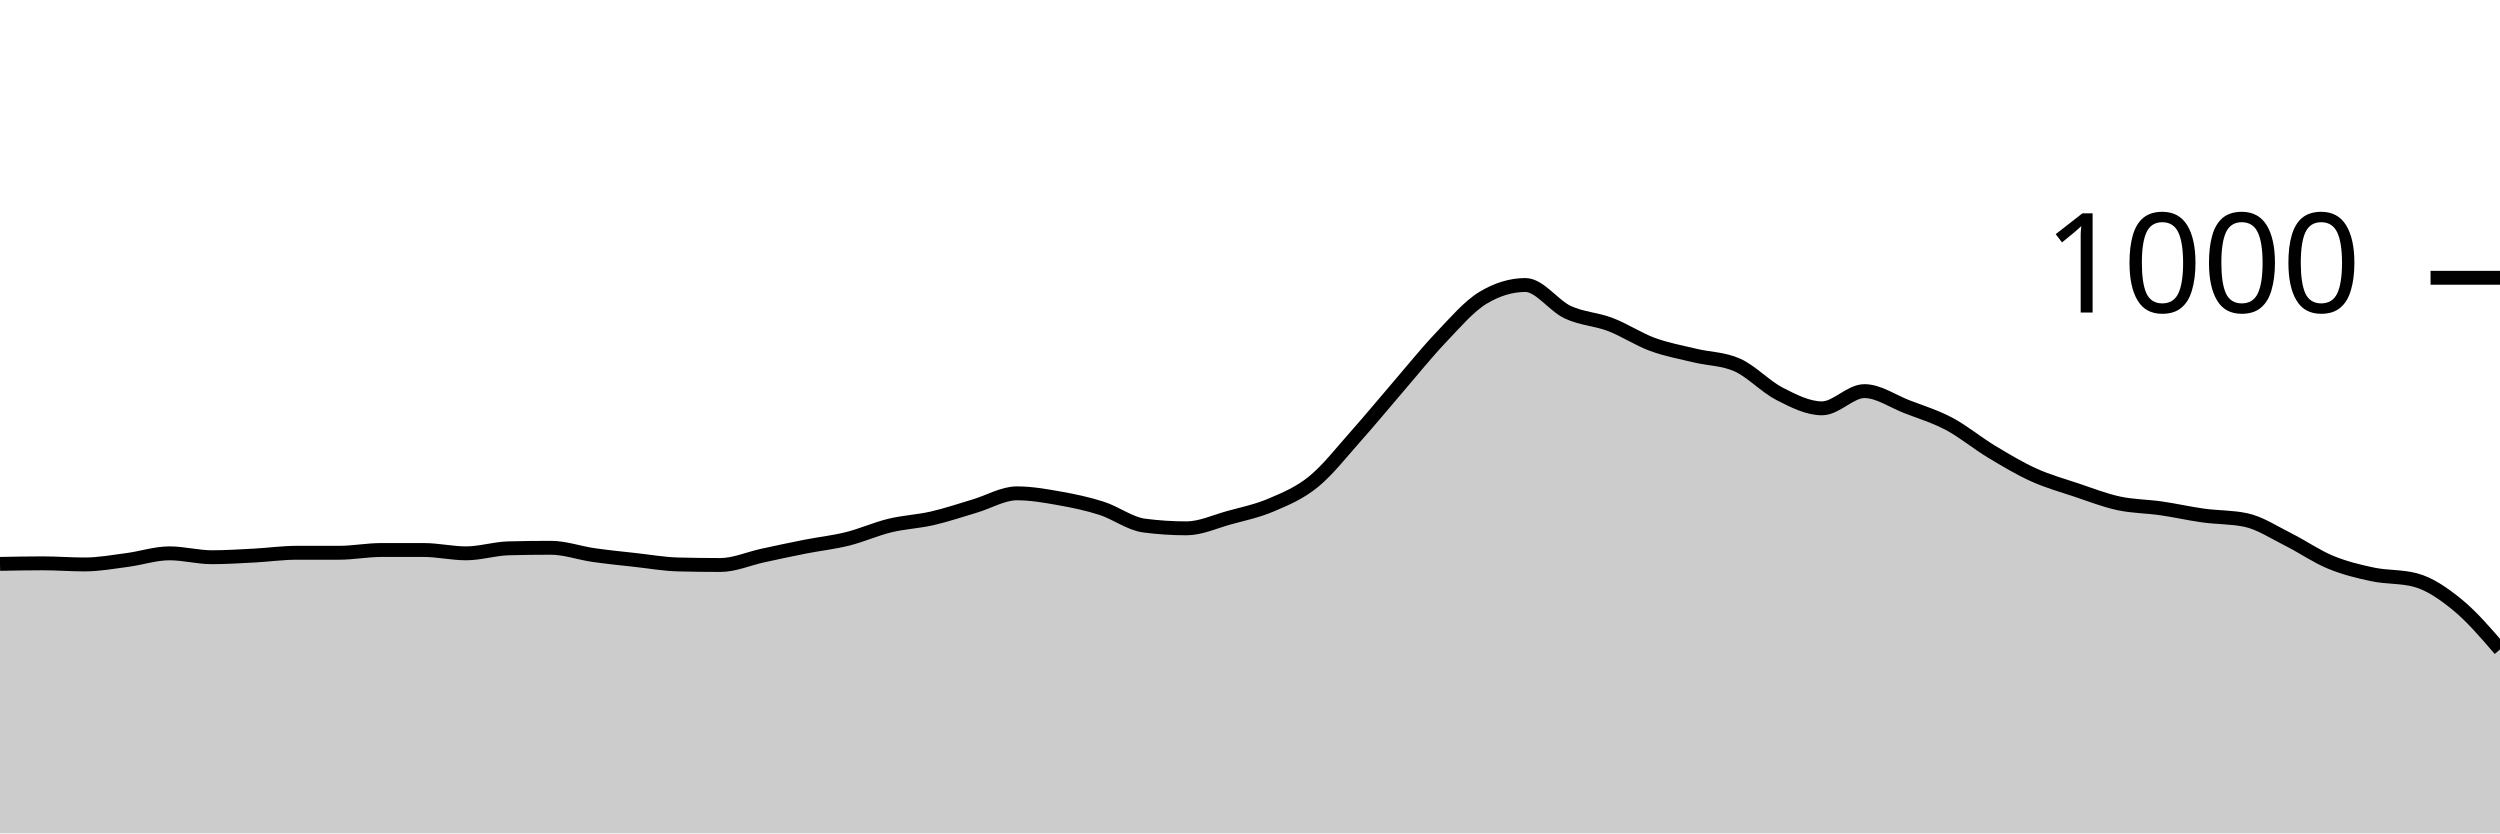
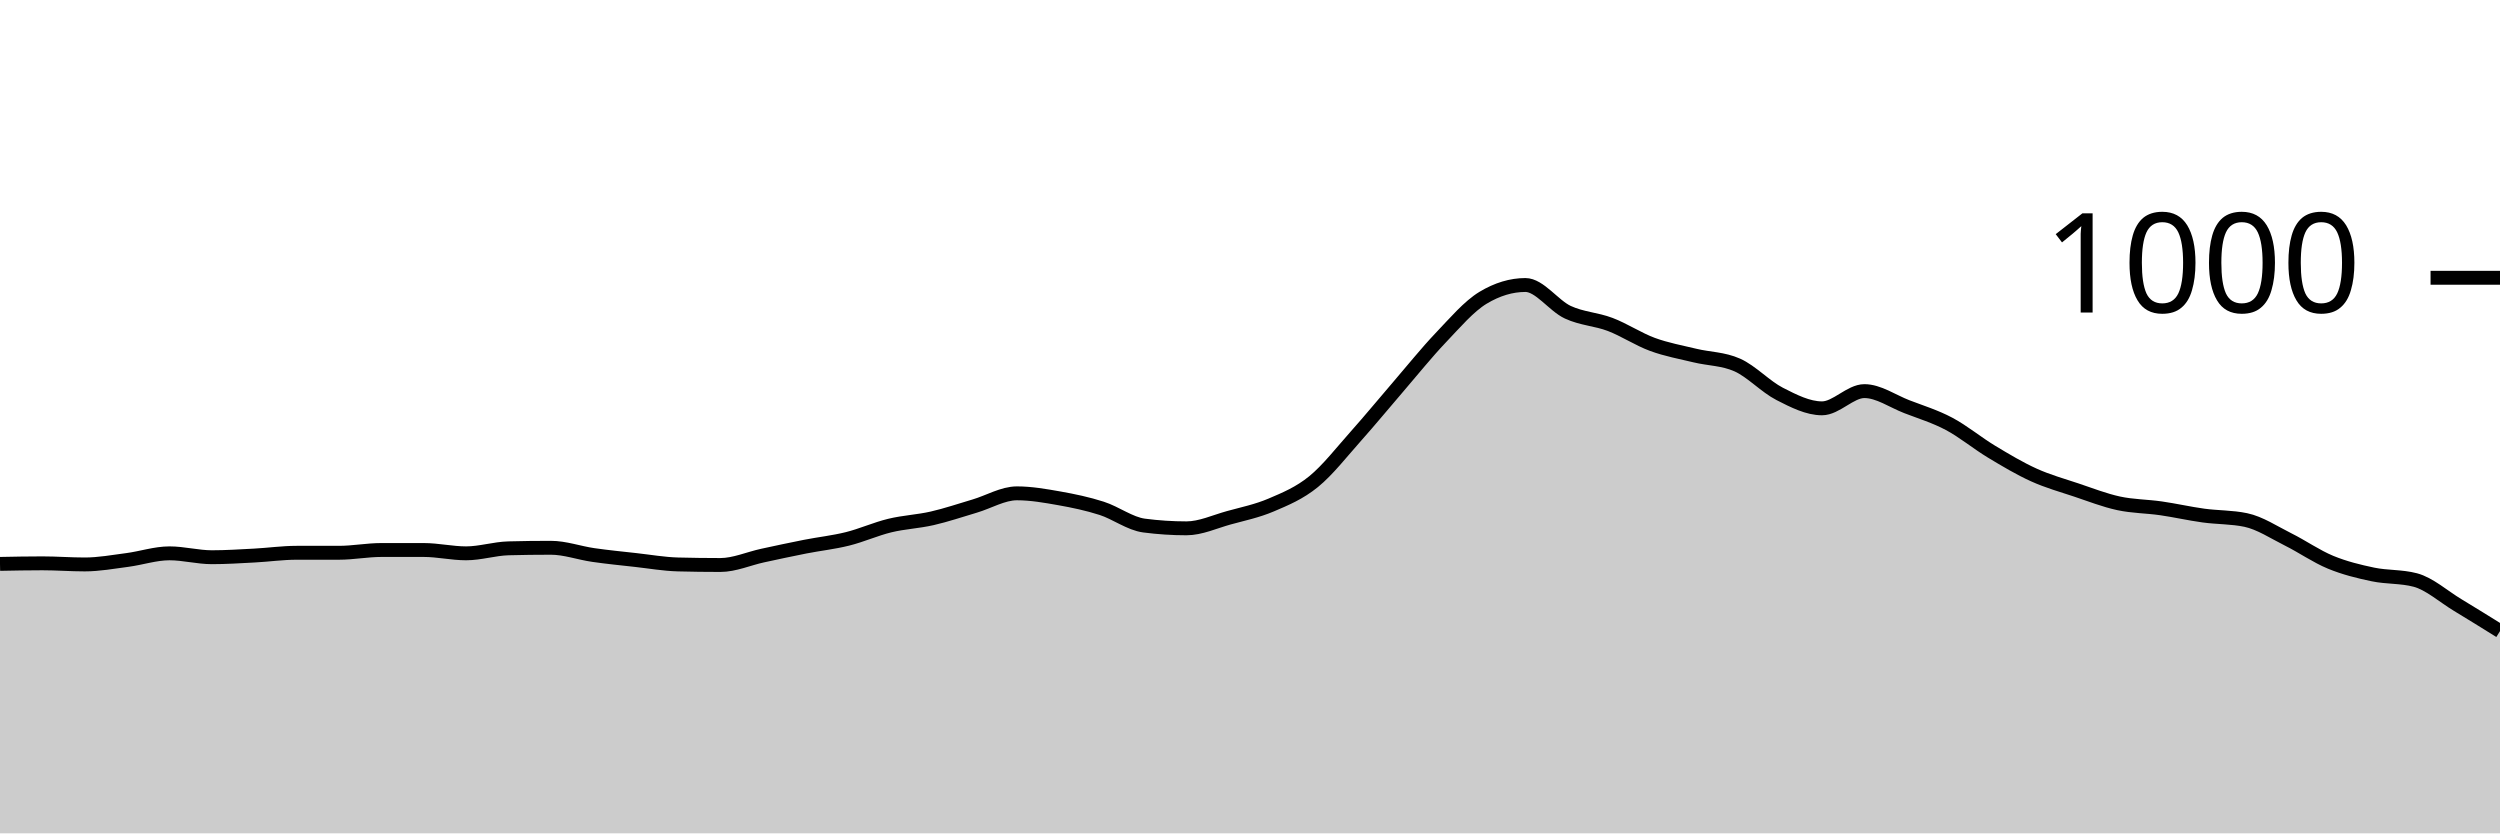
<svg xmlns="http://www.w3.org/2000/svg" viewBox="0 0 180 60">
  <g transform="translate(0,20)">
-     <path class="area" fill="rgba(0, 0, 0, 0.2)" d="M0,20.6C1.017,20.58,2.034,20.56,3.051,20.56C4.068,20.56,5.085,20.64,6.102,20.64C7.119,20.64,8.136,20.453,9.153,20.32C10.169,20.187,11.186,19.84,12.203,19.84C13.22,19.84,14.237,20.12,15.254,20.12C16.271,20.12,17.288,20.053,18.305,20C19.322,19.947,20.339,19.8,21.356,19.8C22.373,19.8,23.39,19.8,24.407,19.8C25.424,19.8,26.441,19.6,27.458,19.6C28.475,19.6,29.492,19.6,30.508,19.6C31.525,19.6,32.542,19.84,33.559,19.84C34.576,19.84,35.593,19.507,36.61,19.48C37.627,19.453,38.644,19.44,39.661,19.44C40.678,19.44,41.695,19.813,42.712,19.96C43.729,20.107,44.746,20.207,45.763,20.32C46.78,20.433,47.797,20.613,48.814,20.64C49.831,20.667,50.847,20.68,51.864,20.68C52.881,20.68,53.898,20.22,54.915,20C55.932,19.78,56.949,19.56,57.966,19.36C58.983,19.16,60,19.053,61.017,18.8C62.034,18.547,63.051,18.087,64.068,17.84C65.085,17.593,66.102,17.553,67.119,17.32C68.136,17.087,69.153,16.74,70.169,16.44C71.186,16.14,72.203,15.52,73.22,15.52C74.237,15.52,75.254,15.7,76.271,15.88C77.288,16.06,78.305,16.273,79.322,16.6C80.339,16.927,81.356,17.707,82.373,17.84C83.39,17.973,84.407,18.04,85.424,18.04C86.441,18.04,87.458,17.56,88.475,17.28C89.492,17,90.508,16.793,91.525,16.36C92.542,15.927,93.559,15.507,94.576,14.68C95.593,13.853,96.61,12.54,97.627,11.4C98.644,10.26,99.661,9.02,100.678,7.84C101.695,6.66,102.712,5.387,103.729,4.32C104.746,3.253,105.763,2.053,106.78,1.44C107.797,0.827,108.814,0.52,109.831,0.52C110.847,0.52,111.864,2.007,112.881,2.48C113.898,2.953,114.915,2.973,115.932,3.36C116.949,3.747,117.966,4.427,118.983,4.8C120,5.173,121.017,5.353,122.034,5.6C123.051,5.847,124.068,5.827,125.085,6.28C126.102,6.733,127.119,7.84,128.136,8.36C129.153,8.88,130.169,9.4,131.186,9.4C132.203,9.4,133.22,8.16,134.237,8.16C135.254,8.16,136.271,8.887,137.288,9.28C138.305,9.673,139.322,9.98,140.339,10.52C141.356,11.06,142.373,11.907,143.39,12.52C144.407,13.133,145.424,13.74,146.441,14.2C147.458,14.66,148.475,14.94,149.492,15.28C150.508,15.62,151.525,16.02,152.542,16.24C153.559,16.46,154.576,16.453,155.593,16.6C156.61,16.747,157.627,16.98,158.644,17.12C159.661,17.26,160.678,17.227,161.695,17.44C162.712,17.653,163.729,18.333,164.746,18.84C165.763,19.347,166.78,20.06,167.797,20.48C168.814,20.9,169.831,21.147,170.847,21.36C171.864,21.573,172.881,21.493,173.898,21.76C174.915,22.027,175.932,22.727,176.949,23.56C177.966,24.393,178.983,25.577,180,26.76L180,40C178.983,40,177.966,40,176.949,40C175.932,40,174.915,40,173.898,40C172.881,40,171.864,40,170.847,40C169.831,40,168.814,40,167.797,40C166.78,40,165.763,40,164.746,40C163.729,40,162.712,40,161.695,40C160.678,40,159.661,40,158.644,40C157.627,40,156.61,40,155.593,40C154.576,40,153.559,40,152.542,40C151.525,40,150.508,40,149.492,40C148.475,40,147.458,40,146.441,40C145.424,40,144.407,40,143.39,40C142.373,40,141.356,40,140.339,40C139.322,40,138.305,40,137.288,40C136.271,40,135.254,40,134.237,40C133.22,40,132.203,40,131.186,40C130.169,40,129.153,40,128.136,40C127.119,40,126.102,40,125.085,40C124.068,40,123.051,40,122.034,40C121.017,40,120,40,118.983,40C117.966,40,116.949,40,115.932,40C114.915,40,113.898,40,112.881,40C111.864,40,110.847,40,109.831,40C108.814,40,107.797,40,106.78,40C105.763,40,104.746,40,103.729,40C102.712,40,101.695,40,100.678,40C99.661,40,98.644,40,97.627,40C96.61,40,95.593,40,94.576,40C93.559,40,92.542,40,91.525,40C90.508,40,89.492,40,88.475,40C87.458,40,86.441,40,85.424,40C84.407,40,83.39,40,82.373,40C81.356,40,80.339,40,79.322,40C78.305,40,77.288,40,76.271,40C75.254,40,74.237,40,73.22,40C72.203,40,71.186,40,70.169,40C69.153,40,68.136,40,67.119,40C66.102,40,65.085,40,64.068,40C63.051,40,62.034,40,61.017,40C60,40,58.983,40,57.966,40C56.949,40,55.932,40,54.915,40C53.898,40,52.881,40,51.864,40C50.847,40,49.831,40,48.814,40C47.797,40,46.78,40,45.763,40C44.746,40,43.729,40,42.712,40C41.695,40,40.678,40,39.661,40C38.644,40,37.627,40,36.61,40C35.593,40,34.576,40,33.559,40C32.542,40,31.525,40,30.508,40C29.492,40,28.475,40,27.458,40C26.441,40,25.424,40,24.407,40C23.39,40,22.373,40,21.356,40C20.339,40,19.322,40,18.305,40C17.288,40,16.271,40,15.254,40C14.237,40,13.22,40,12.203,40C11.186,40,10.169,40,9.153,40C8.136,40,7.119,40,6.102,40C5.085,40,4.068,40,3.051,40C2.034,40,1.017,40,0,40Z" />
-     <path class="line" stroke="black" fill="none" d="M0,20.6C1.017,20.58,2.034,20.56,3.051,20.56C4.068,20.56,5.085,20.64,6.102,20.64C7.119,20.64,8.136,20.453,9.153,20.32C10.169,20.187,11.186,19.84,12.203,19.84C13.22,19.84,14.237,20.12,15.254,20.12C16.271,20.12,17.288,20.053,18.305,20C19.322,19.947,20.339,19.8,21.356,19.8C22.373,19.8,23.39,19.8,24.407,19.8C25.424,19.8,26.441,19.6,27.458,19.6C28.475,19.6,29.492,19.6,30.508,19.6C31.525,19.6,32.542,19.84,33.559,19.84C34.576,19.84,35.593,19.507,36.61,19.48C37.627,19.453,38.644,19.44,39.661,19.44C40.678,19.44,41.695,19.813,42.712,19.96C43.729,20.107,44.746,20.207,45.763,20.32C46.78,20.433,47.797,20.613,48.814,20.64C49.831,20.667,50.847,20.68,51.864,20.68C52.881,20.68,53.898,20.22,54.915,20C55.932,19.78,56.949,19.56,57.966,19.36C58.983,19.16,60,19.053,61.017,18.8C62.034,18.547,63.051,18.087,64.068,17.84C65.085,17.593,66.102,17.553,67.119,17.32C68.136,17.087,69.153,16.74,70.169,16.44C71.186,16.14,72.203,15.52,73.22,15.52C74.237,15.52,75.254,15.7,76.271,15.88C77.288,16.06,78.305,16.273,79.322,16.6C80.339,16.927,81.356,17.707,82.373,17.84C83.39,17.973,84.407,18.04,85.424,18.04C86.441,18.04,87.458,17.56,88.475,17.28C89.492,17,90.508,16.793,91.525,16.36C92.542,15.927,93.559,15.507,94.576,14.68C95.593,13.853,96.61,12.54,97.627,11.4C98.644,10.26,99.661,9.02,100.678,7.84C101.695,6.66,102.712,5.387,103.729,4.32C104.746,3.253,105.763,2.053,106.78,1.44C107.797,0.827,108.814,0.52,109.831,0.52C110.847,0.52,111.864,2.007,112.881,2.48C113.898,2.953,114.915,2.973,115.932,3.36C116.949,3.747,117.966,4.427,118.983,4.8C120,5.173,121.017,5.353,122.034,5.6C123.051,5.847,124.068,5.827,125.085,6.28C126.102,6.733,127.119,7.84,128.136,8.36C129.153,8.88,130.169,9.4,131.186,9.4C132.203,9.4,133.22,8.16,134.237,8.16C135.254,8.16,136.271,8.887,137.288,9.28C138.305,9.673,139.322,9.98,140.339,10.52C141.356,11.06,142.373,11.907,143.39,12.52C144.407,13.133,145.424,13.74,146.441,14.2C147.458,14.66,148.475,14.94,149.492,15.28C150.508,15.62,151.525,16.02,152.542,16.24C153.559,16.46,154.576,16.453,155.593,16.6C156.61,16.747,157.627,16.98,158.644,17.12C159.661,17.26,160.678,17.227,161.695,17.44C162.712,17.653,163.729,18.333,164.746,18.84C165.763,19.347,166.78,20.06,167.797,20.48C168.814,20.9,169.831,21.147,170.847,21.36C171.864,21.573,172.881,21.493,173.898,21.76C174.915,22.027,175.932,22.727,176.949,23.56C177.966,24.393,178.983,25.577,180,26.76" />
+     <path class="area" fill="rgba(0, 0, 0, 0.2)" d="M0,20.6C1.017,20.58,2.034,20.56,3.051,20.56C4.068,20.56,5.085,20.64,6.102,20.64C7.119,20.64,8.136,20.453,9.153,20.32C10.169,20.187,11.186,19.84,12.203,19.84C13.22,19.84,14.237,20.12,15.254,20.12C16.271,20.12,17.288,20.053,18.305,20C19.322,19.947,20.339,19.8,21.356,19.8C22.373,19.8,23.39,19.8,24.407,19.8C25.424,19.8,26.441,19.6,27.458,19.6C28.475,19.6,29.492,19.6,30.508,19.6C31.525,19.6,32.542,19.84,33.559,19.84C34.576,19.84,35.593,19.507,36.61,19.48C37.627,19.453,38.644,19.44,39.661,19.44C40.678,19.44,41.695,19.813,42.712,19.96C43.729,20.107,44.746,20.207,45.763,20.32C46.78,20.433,47.797,20.613,48.814,20.64C49.831,20.667,50.847,20.68,51.864,20.68C52.881,20.68,53.898,20.22,54.915,20C55.932,19.78,56.949,19.56,57.966,19.36C58.983,19.16,60,19.053,61.017,18.8C62.034,18.547,63.051,18.087,64.068,17.84C65.085,17.593,66.102,17.553,67.119,17.32C68.136,17.087,69.153,16.74,70.169,16.44C71.186,16.14,72.203,15.52,73.22,15.52C74.237,15.52,75.254,15.7,76.271,15.88C77.288,16.06,78.305,16.273,79.322,16.6C80.339,16.927,81.356,17.707,82.373,17.84C83.39,17.973,84.407,18.04,85.424,18.04C86.441,18.04,87.458,17.56,88.475,17.28C89.492,17,90.508,16.793,91.525,16.36C92.542,15.927,93.559,15.507,94.576,14.68C95.593,13.853,96.61,12.54,97.627,11.4C98.644,10.26,99.661,9.02,100.678,7.84C101.695,6.66,102.712,5.387,103.729,4.32C104.746,3.253,105.763,2.053,106.78,1.44C107.797,0.827,108.814,0.52,109.831,0.52C110.847,0.52,111.864,2.007,112.881,2.48C113.898,2.953,114.915,2.973,115.932,3.36C116.949,3.747,117.966,4.427,118.983,4.8C120,5.173,121.017,5.353,122.034,5.6C123.051,5.847,124.068,5.827,125.085,6.28C126.102,6.733,127.119,7.84,128.136,8.36C129.153,8.88,130.169,9.4,131.186,9.4C132.203,9.4,133.22,8.16,134.237,8.16C135.254,8.16,136.271,8.887,137.288,9.28C138.305,9.673,139.322,9.98,140.339,10.52C141.356,11.06,142.373,11.907,143.39,12.52C144.407,13.133,145.424,13.74,146.441,14.2C147.458,14.66,148.475,14.94,149.492,15.28C150.508,15.62,151.525,16.02,152.542,16.24C153.559,16.46,154.576,16.453,155.593,16.6C156.61,16.747,157.627,16.98,158.644,17.12C159.661,17.26,160.678,17.227,161.695,17.44C162.712,17.653,163.729,18.333,164.746,18.84C165.763,19.347,166.78,20.06,167.797,20.48C168.814,20.9,169.831,21.147,170.847,21.36C171.864,21.573,172.881,21.493,173.898,21.76C174.915,22.027,175.932,22.947,176.949,23.56C177.966,24.173,178.983,24.807,180,25.44L180,40C178.983,40,177.966,40,176.949,40C175.932,40,174.915,40,173.898,40C172.881,40,171.864,40,170.847,40C169.831,40,168.814,40,167.797,40C166.78,40,165.763,40,164.746,40C163.729,40,162.712,40,161.695,40C160.678,40,159.661,40,158.644,40C157.627,40,156.61,40,155.593,40C154.576,40,153.559,40,152.542,40C151.525,40,150.508,40,149.492,40C148.475,40,147.458,40,146.441,40C145.424,40,144.407,40,143.39,40C142.373,40,141.356,40,140.339,40C139.322,40,138.305,40,137.288,40C136.271,40,135.254,40,134.237,40C133.22,40,132.203,40,131.186,40C130.169,40,129.153,40,128.136,40C127.119,40,126.102,40,125.085,40C124.068,40,123.051,40,122.034,40C121.017,40,120,40,118.983,40C117.966,40,116.949,40,115.932,40C114.915,40,113.898,40,112.881,40C111.864,40,110.847,40,109.831,40C108.814,40,107.797,40,106.78,40C105.763,40,104.746,40,103.729,40C102.712,40,101.695,40,100.678,40C99.661,40,98.644,40,97.627,40C96.61,40,95.593,40,94.576,40C93.559,40,92.542,40,91.525,40C90.508,40,89.492,40,88.475,40C87.458,40,86.441,40,85.424,40C84.407,40,83.39,40,82.373,40C81.356,40,80.339,40,79.322,40C78.305,40,77.288,40,76.271,40C75.254,40,74.237,40,73.22,40C72.203,40,71.186,40,70.169,40C69.153,40,68.136,40,67.119,40C66.102,40,65.085,40,64.068,40C63.051,40,62.034,40,61.017,40C60,40,58.983,40,57.966,40C56.949,40,55.932,40,54.915,40C53.898,40,52.881,40,51.864,40C50.847,40,49.831,40,48.814,40C47.797,40,46.78,40,45.763,40C44.746,40,43.729,40,42.712,40C41.695,40,40.678,40,39.661,40C38.644,40,37.627,40,36.61,40C35.593,40,34.576,40,33.559,40C32.542,40,31.525,40,30.508,40C29.492,40,28.475,40,27.458,40C26.441,40,25.424,40,24.407,40C23.39,40,22.373,40,21.356,40C20.339,40,19.322,40,18.305,40C17.288,40,16.271,40,15.254,40C14.237,40,13.22,40,12.203,40C11.186,40,10.169,40,9.153,40C8.136,40,7.119,40,6.102,40C5.085,40,4.068,40,3.051,40C2.034,40,1.017,40,0,40Z" />
+     <path class="line" stroke="black" fill="none" d="M0,20.6C1.017,20.58,2.034,20.56,3.051,20.56C4.068,20.56,5.085,20.64,6.102,20.64C7.119,20.64,8.136,20.453,9.153,20.32C10.169,20.187,11.186,19.84,12.203,19.84C13.22,19.84,14.237,20.12,15.254,20.12C16.271,20.12,17.288,20.053,18.305,20C19.322,19.947,20.339,19.8,21.356,19.8C22.373,19.8,23.39,19.8,24.407,19.8C25.424,19.8,26.441,19.6,27.458,19.6C28.475,19.6,29.492,19.6,30.508,19.6C31.525,19.6,32.542,19.84,33.559,19.84C34.576,19.84,35.593,19.507,36.61,19.48C37.627,19.453,38.644,19.44,39.661,19.44C40.678,19.44,41.695,19.813,42.712,19.96C43.729,20.107,44.746,20.207,45.763,20.32C46.78,20.433,47.797,20.613,48.814,20.64C49.831,20.667,50.847,20.68,51.864,20.68C52.881,20.68,53.898,20.22,54.915,20C55.932,19.78,56.949,19.56,57.966,19.36C58.983,19.16,60,19.053,61.017,18.8C62.034,18.547,63.051,18.087,64.068,17.84C65.085,17.593,66.102,17.553,67.119,17.32C68.136,17.087,69.153,16.74,70.169,16.44C71.186,16.14,72.203,15.52,73.22,15.52C74.237,15.52,75.254,15.7,76.271,15.88C77.288,16.06,78.305,16.273,79.322,16.6C80.339,16.927,81.356,17.707,82.373,17.84C83.39,17.973,84.407,18.04,85.424,18.04C86.441,18.04,87.458,17.56,88.475,17.28C89.492,17,90.508,16.793,91.525,16.36C92.542,15.927,93.559,15.507,94.576,14.68C95.593,13.853,96.61,12.54,97.627,11.4C98.644,10.26,99.661,9.02,100.678,7.84C101.695,6.66,102.712,5.387,103.729,4.32C104.746,3.253,105.763,2.053,106.78,1.44C107.797,0.827,108.814,0.52,109.831,0.52C110.847,0.52,111.864,2.007,112.881,2.48C113.898,2.953,114.915,2.973,115.932,3.36C116.949,3.747,117.966,4.427,118.983,4.8C120,5.173,121.017,5.353,122.034,5.6C123.051,5.847,124.068,5.827,125.085,6.28C126.102,6.733,127.119,7.84,128.136,8.36C129.153,8.88,130.169,9.4,131.186,9.4C132.203,9.4,133.22,8.16,134.237,8.16C135.254,8.16,136.271,8.887,137.288,9.28C138.305,9.673,139.322,9.98,140.339,10.52C141.356,11.06,142.373,11.907,143.39,12.52C144.407,13.133,145.424,13.74,146.441,14.2C147.458,14.66,148.475,14.94,149.492,15.28C150.508,15.62,151.525,16.02,152.542,16.24C153.559,16.46,154.576,16.453,155.593,16.6C156.61,16.747,157.627,16.98,158.644,17.12C159.661,17.26,160.678,17.227,161.695,17.44C162.712,17.653,163.729,18.333,164.746,18.84C165.763,19.347,166.78,20.06,167.797,20.48C168.814,20.9,169.831,21.147,170.847,21.36C171.864,21.573,172.881,21.493,173.898,21.76C174.915,22.027,175.932,22.947,176.949,23.56C177.966,24.173,178.983,24.807,180,25.44" />
    <path class="axis-ceiling" stroke-width="1" stroke="black" fill="none" d="M175,0L180,0" />
    <text class="axis-ceiling-label" font-family="sans-serif" text-anchor="end" font-size="10px" x="170" y="2.5">1000</text>
  </g>
</svg>
